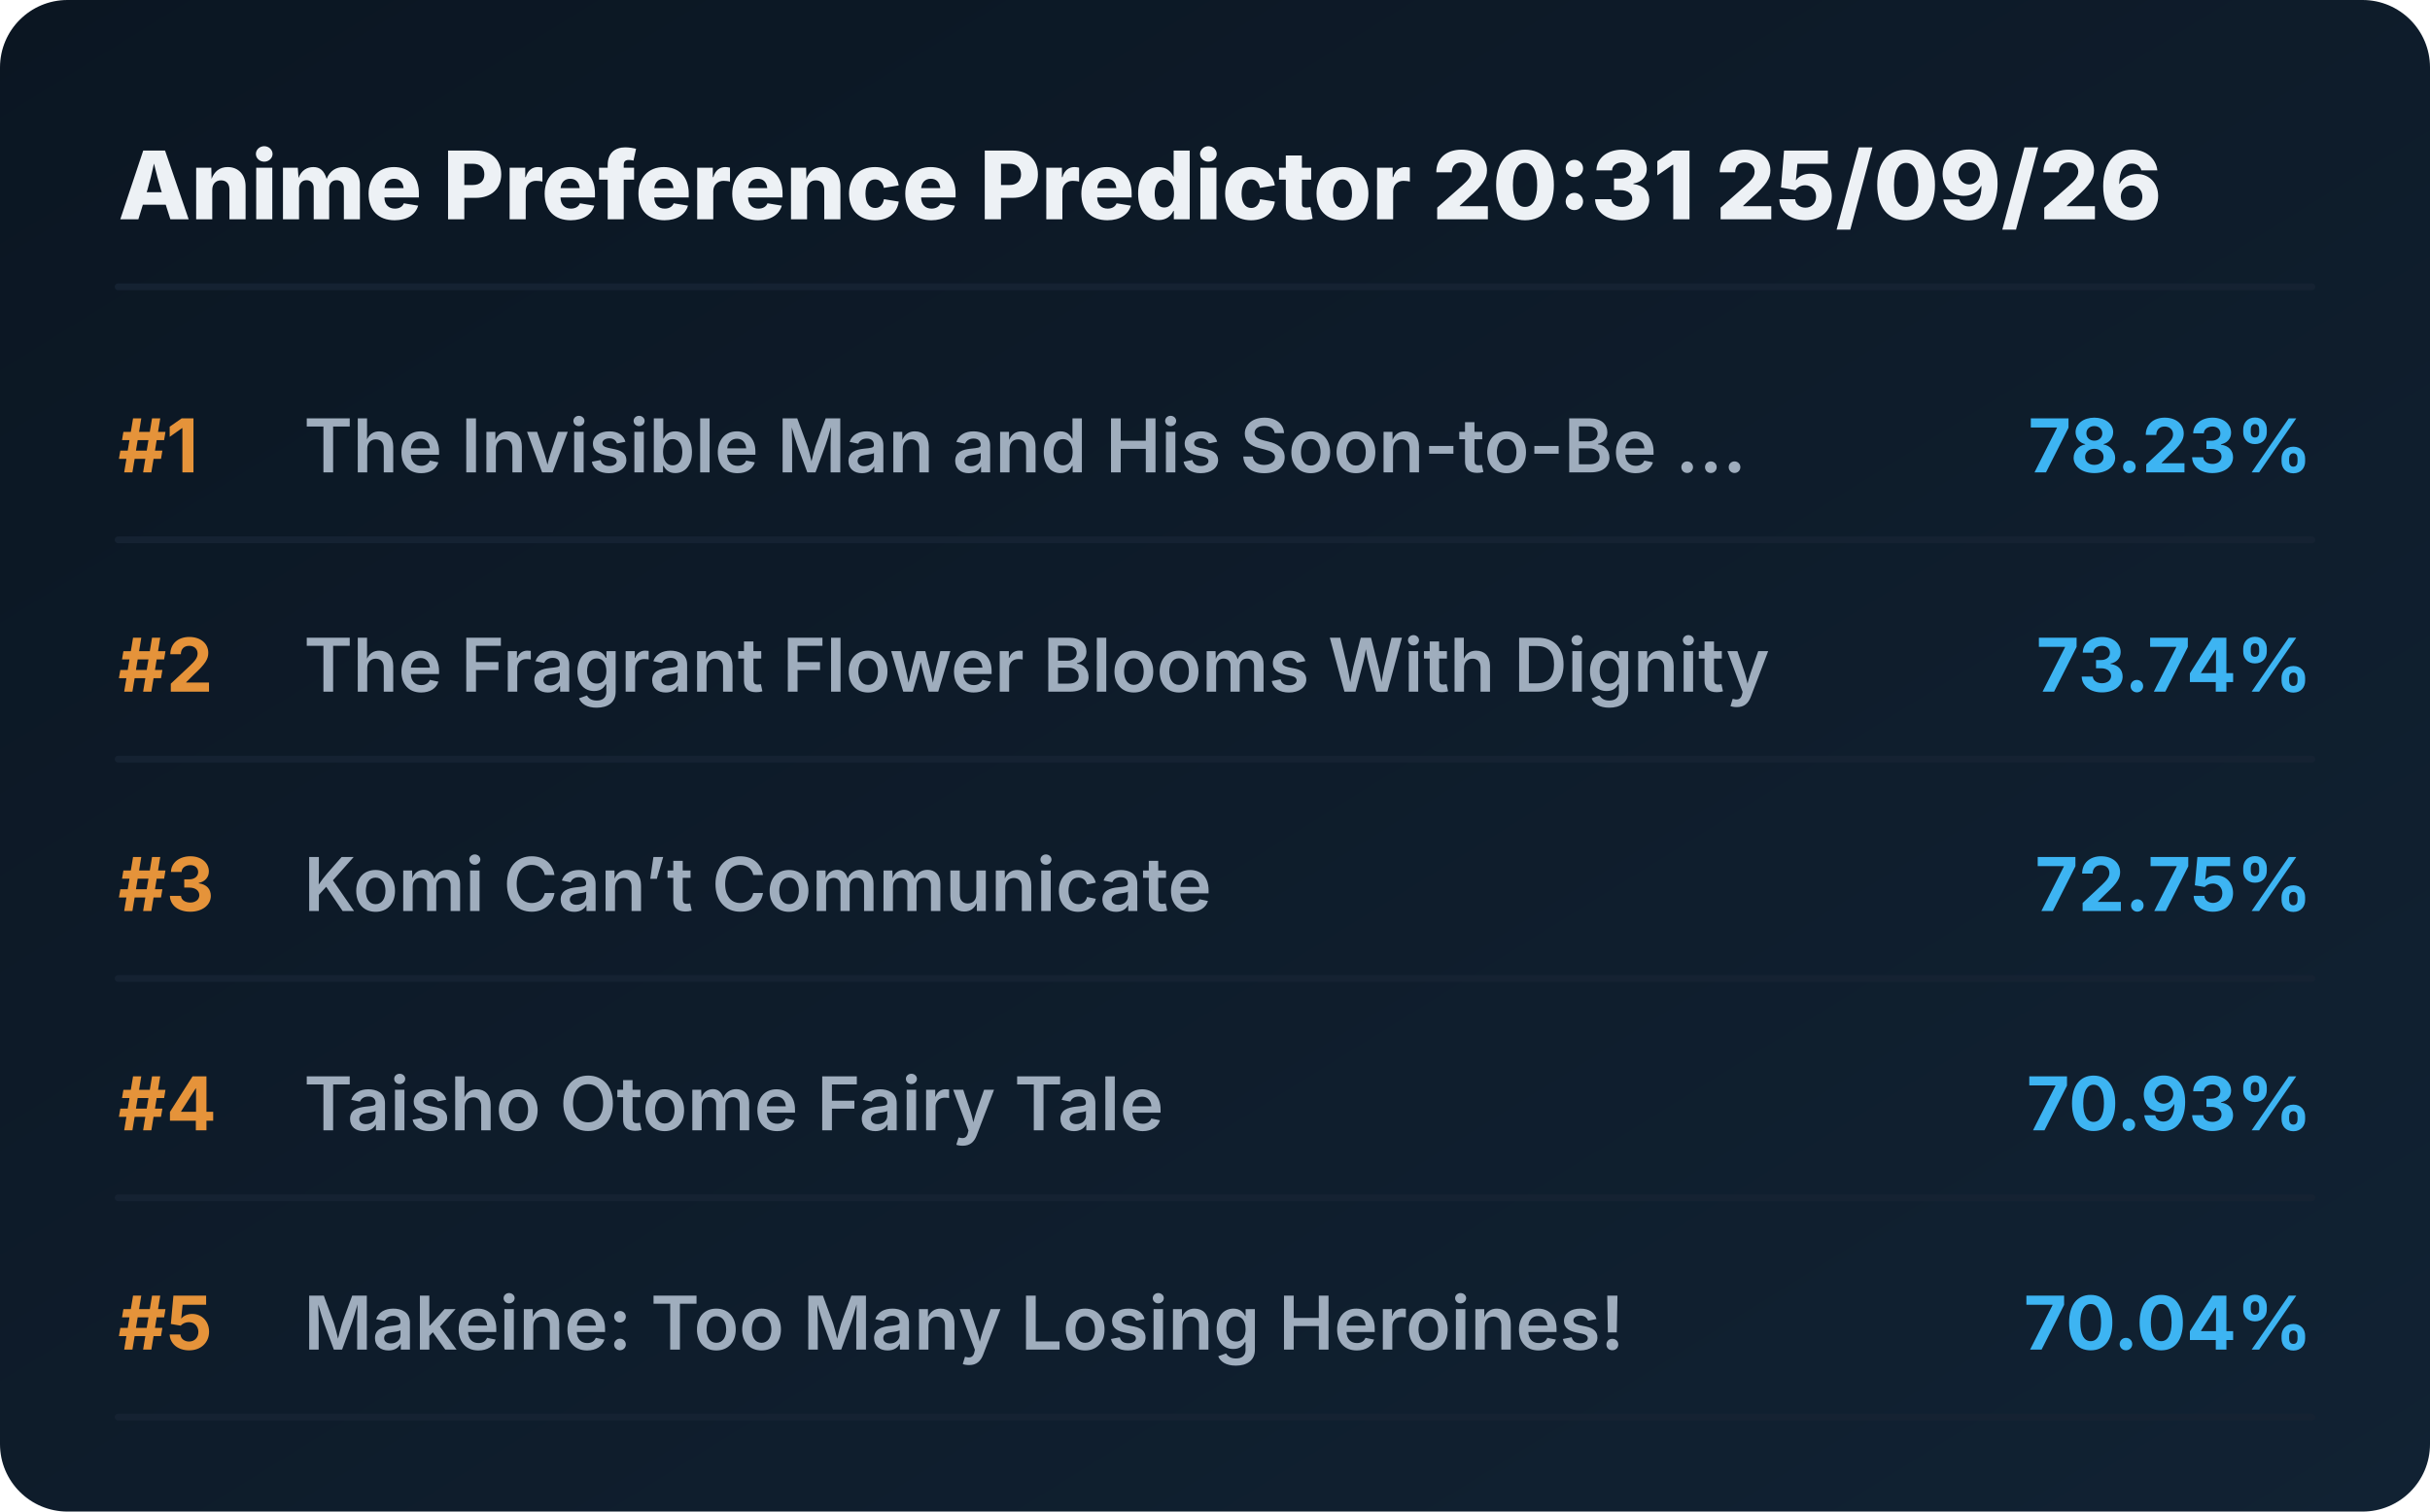
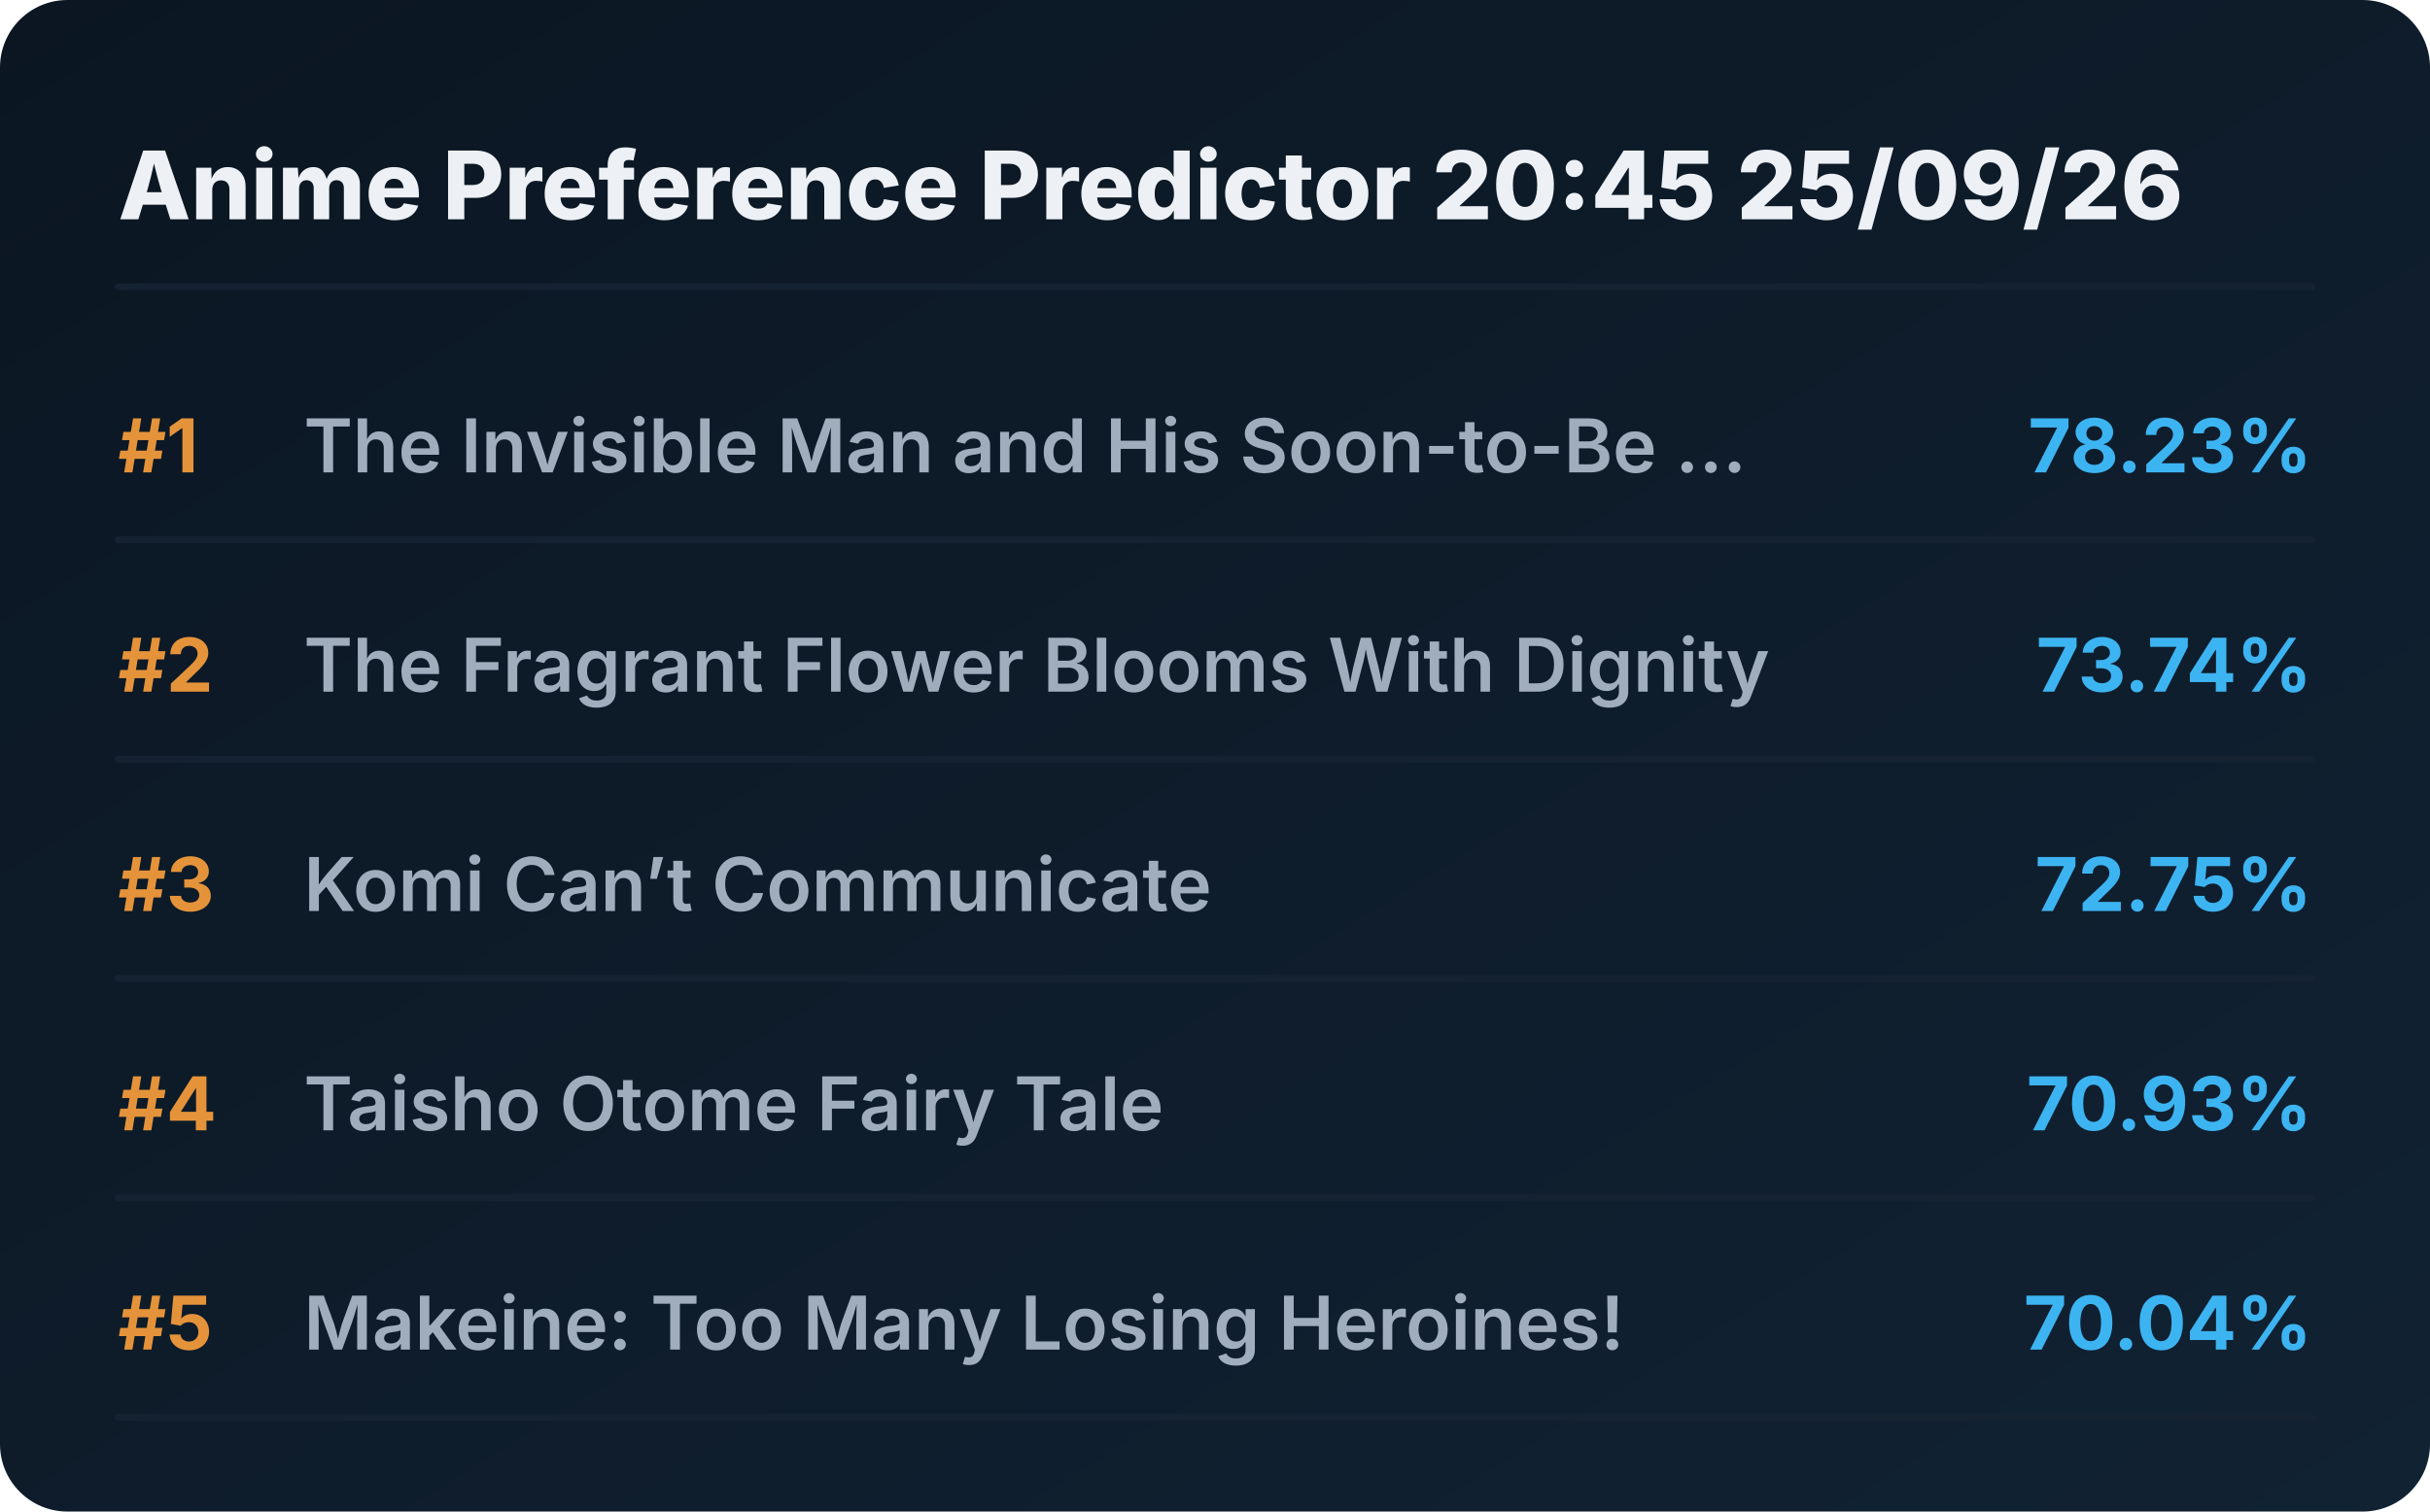
<svg xmlns="http://www.w3.org/2000/svg" viewBox="0 0 720 448" preserveAspectRatio="xMidYMid meet" style="width: 100%; height: auto; max-width: 720px;">
  <defs>
    <linearGradient id="boxGrad" x1="0%" y1="0%" x2="100%" y2="100%">
      <stop offset="0%" stop-color="#0b1622" />
      <stop offset="100%" stop-color="#112233" />
    </linearGradient>
    <clipPath id="titleClip">
      <rect x="90" y="0" width="510" height="100%" />
    </clipPath>
  </defs>
  <style>
    .bg { fill: url(#boxGrad); rx: 20px; }
    .header { font-family: 'Overpass', 'Inter', system-ui, sans-serif; font-weight: 800; font-size: 28px; fill: #edf1f5; }
    .rank { font-family: 'Overpass', 'Inter', system-ui, sans-serif; font-weight: 700; font-size: 22px; fill: #e5933a; }
    .title { font-family: 'Overpass', 'Inter', system-ui, sans-serif; font-weight: 600; font-size: 22px; fill: #9fadbd; }
    .score { font-family: 'Overpass', 'Inter', system-ui, sans-serif; font-weight: 700; font-size: 22px; fill: #3db4f2; }
    .line { stroke: #152232; stroke-width: 2; stroke-linecap: round; }
  </style>
  <rect class="bg" width="720" height="448" />
-   <text x="35" y="65" class="header">Anime Preference Predictor 20:31 25/09/26</text>
+   <text x="35" y="65" class="header">Anime Preference Predictor 20:45 25/09/26</text>
  <line x1="35" y1="85" x2="685" y2="85" class="line" />
  <g transform="translate(0, 0)">
    <text x="35" y="140" class="rank">#1</text>
    <text x="90" y="140" class="title">The Invisible Man and His Soon-to-Be ...</text>
    <text x="685" y="140" class="score" text-anchor="end">78.23%</text>
    <line x1="35" y1="160" x2="685" y2="160" class="line" />
  </g>
  <g transform="translate(0, 65)">
    <text x="35" y="140" class="rank">#2</text>
    <text x="90" y="140" class="title">The Fragrant Flower Blooms With Dignity</text>
    <text x="685" y="140" class="score" text-anchor="end">73.74%</text>
    <line x1="35" y1="160" x2="685" y2="160" class="line" />
  </g>
  <g transform="translate(0, 130)">
    <text x="35" y="140" class="rank">#3</text>
    <text x="90" y="140" class="title">Komi Can’t Communicate</text>
    <text x="685" y="140" class="score" text-anchor="end">72.75%</text>
    <line x1="35" y1="160" x2="685" y2="160" class="line" />
  </g>
  <g transform="translate(0, 195)">
    <text x="35" y="140" class="rank">#4</text>
    <text x="90" y="140" class="title">Taisho Otome Fairy Tale</text>
    <text x="685" y="140" class="score" text-anchor="end">70.93%</text>
    <line x1="35" y1="160" x2="685" y2="160" class="line" />
  </g>
  <g transform="translate(0, 260)">
    <text x="35" y="140" class="rank">#5</text>
    <text x="90" y="140" class="title">Makeine: Too Many Losing Heroines!</text>
    <text x="685" y="140" class="score" text-anchor="end">70.04%</text>
    <line x1="35" y1="160" x2="685" y2="160" class="line" />
  </g>
</svg>
